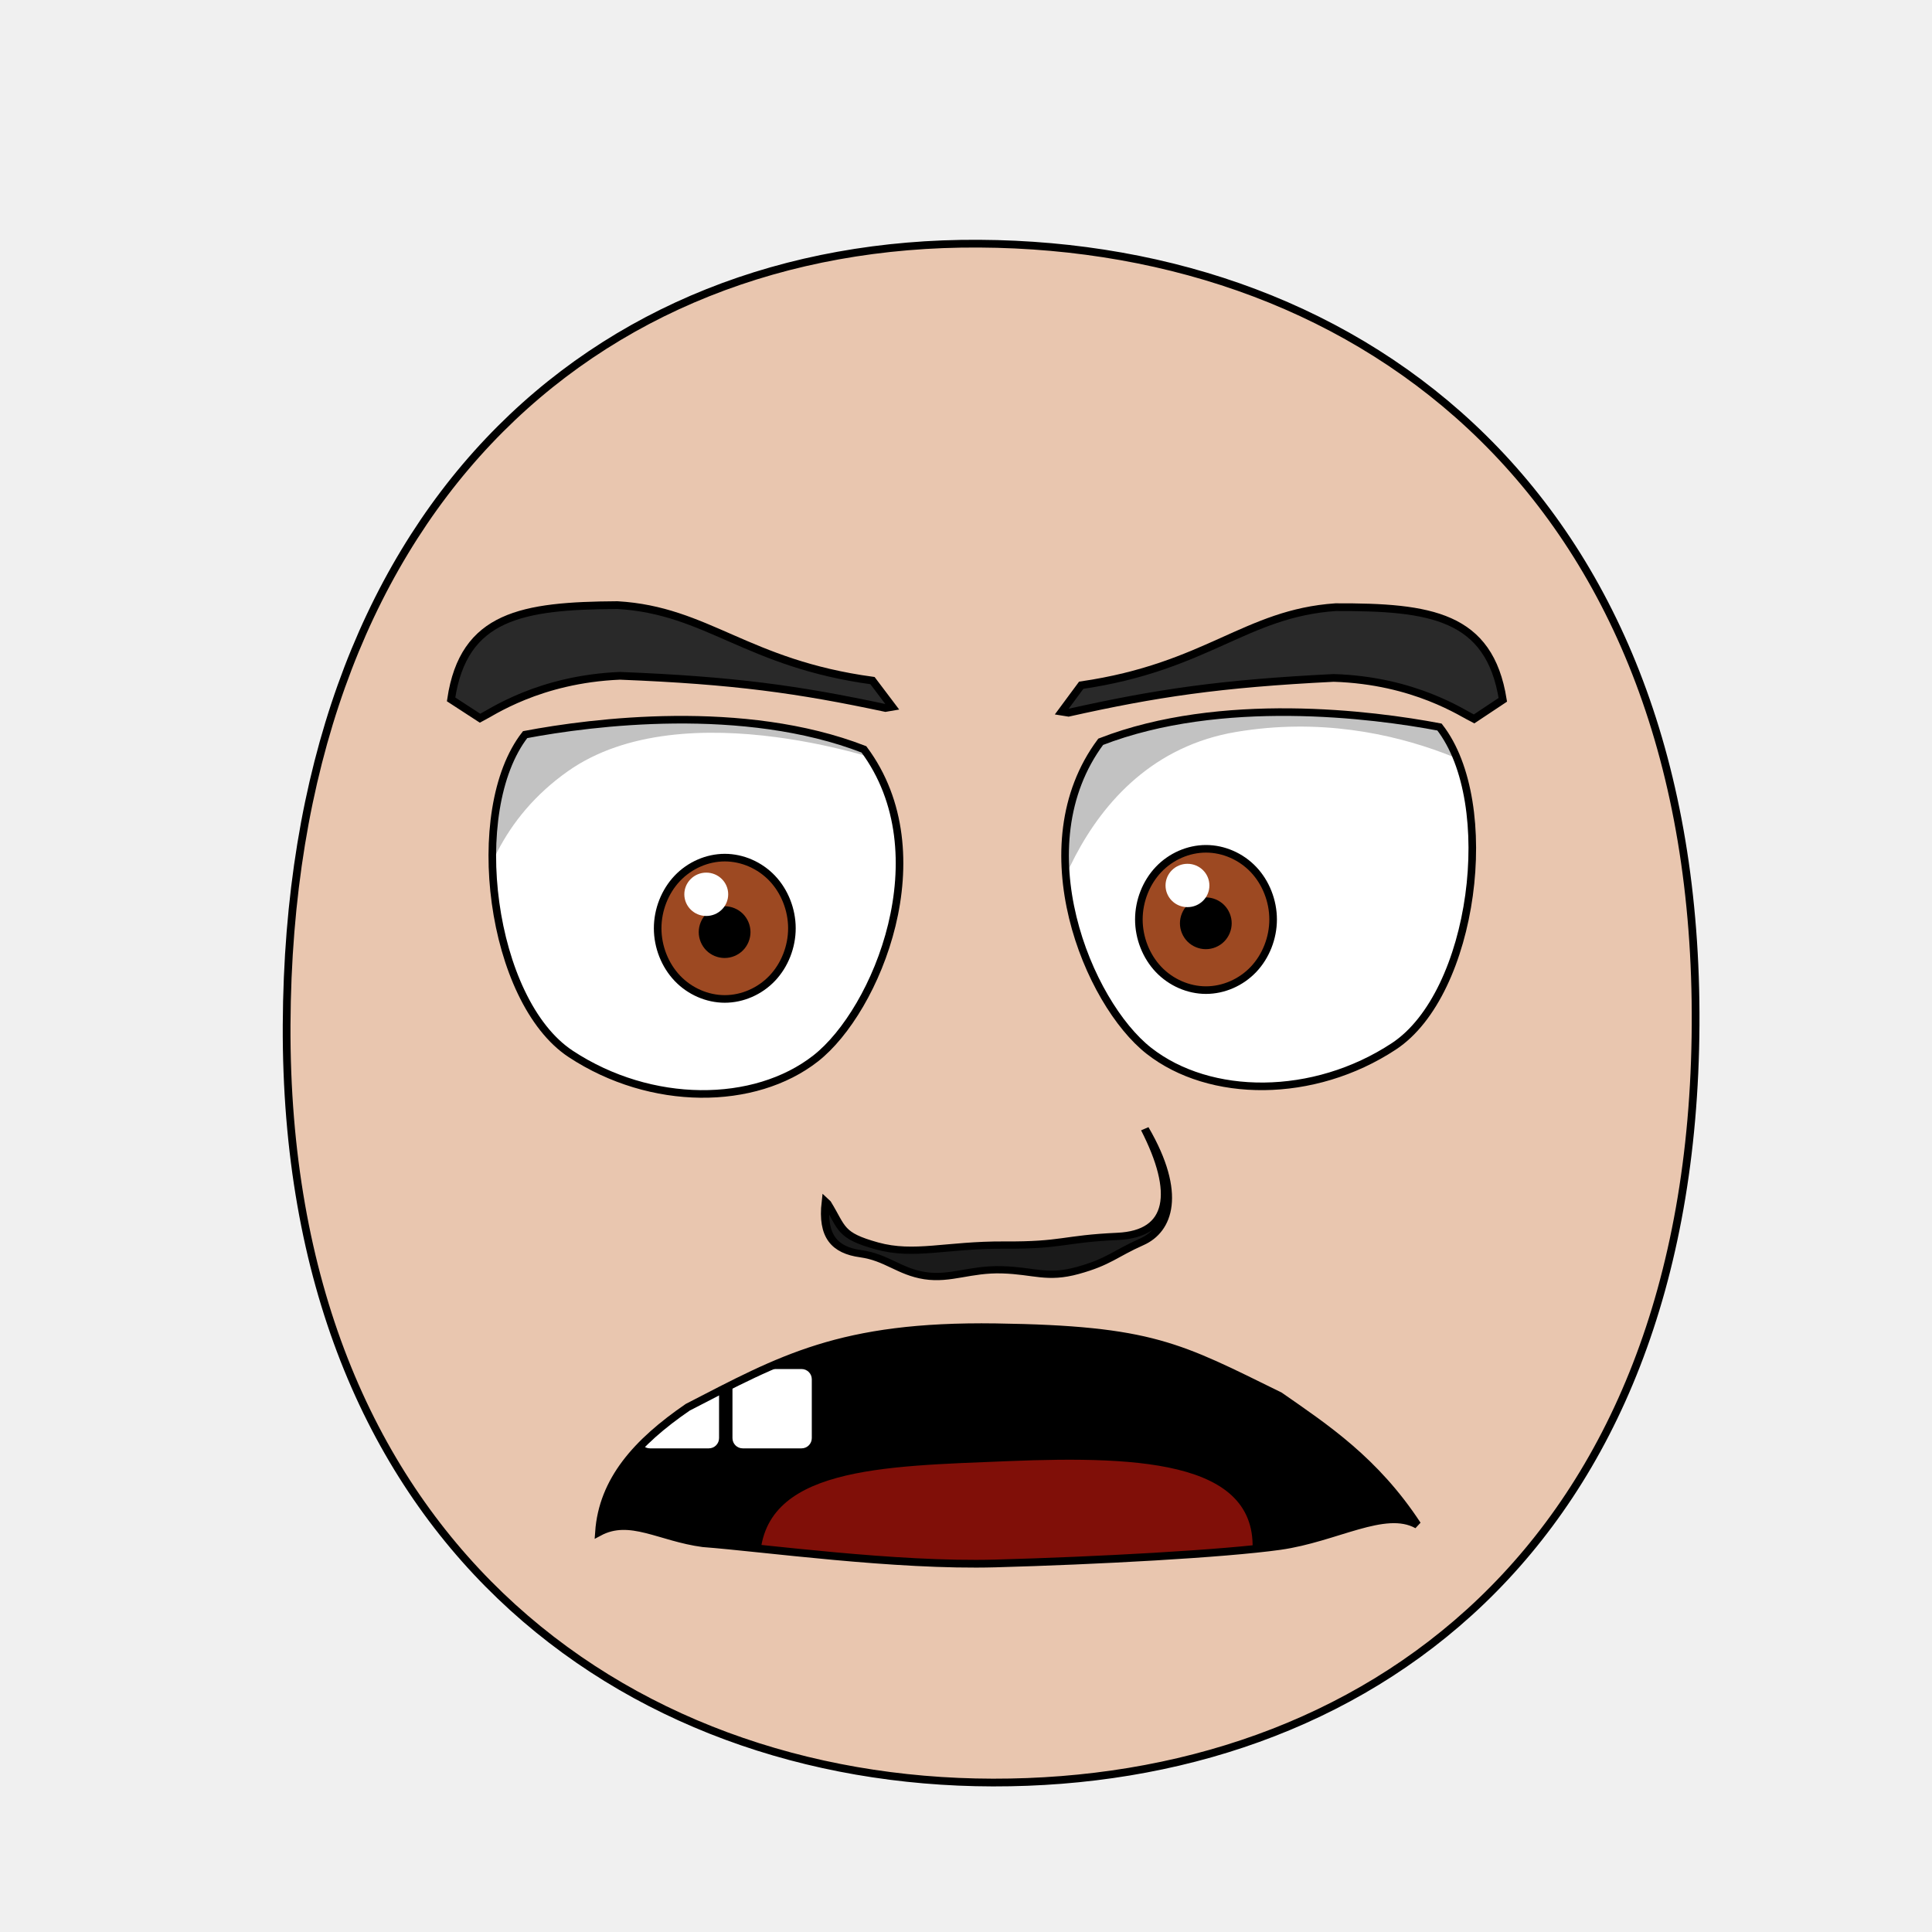
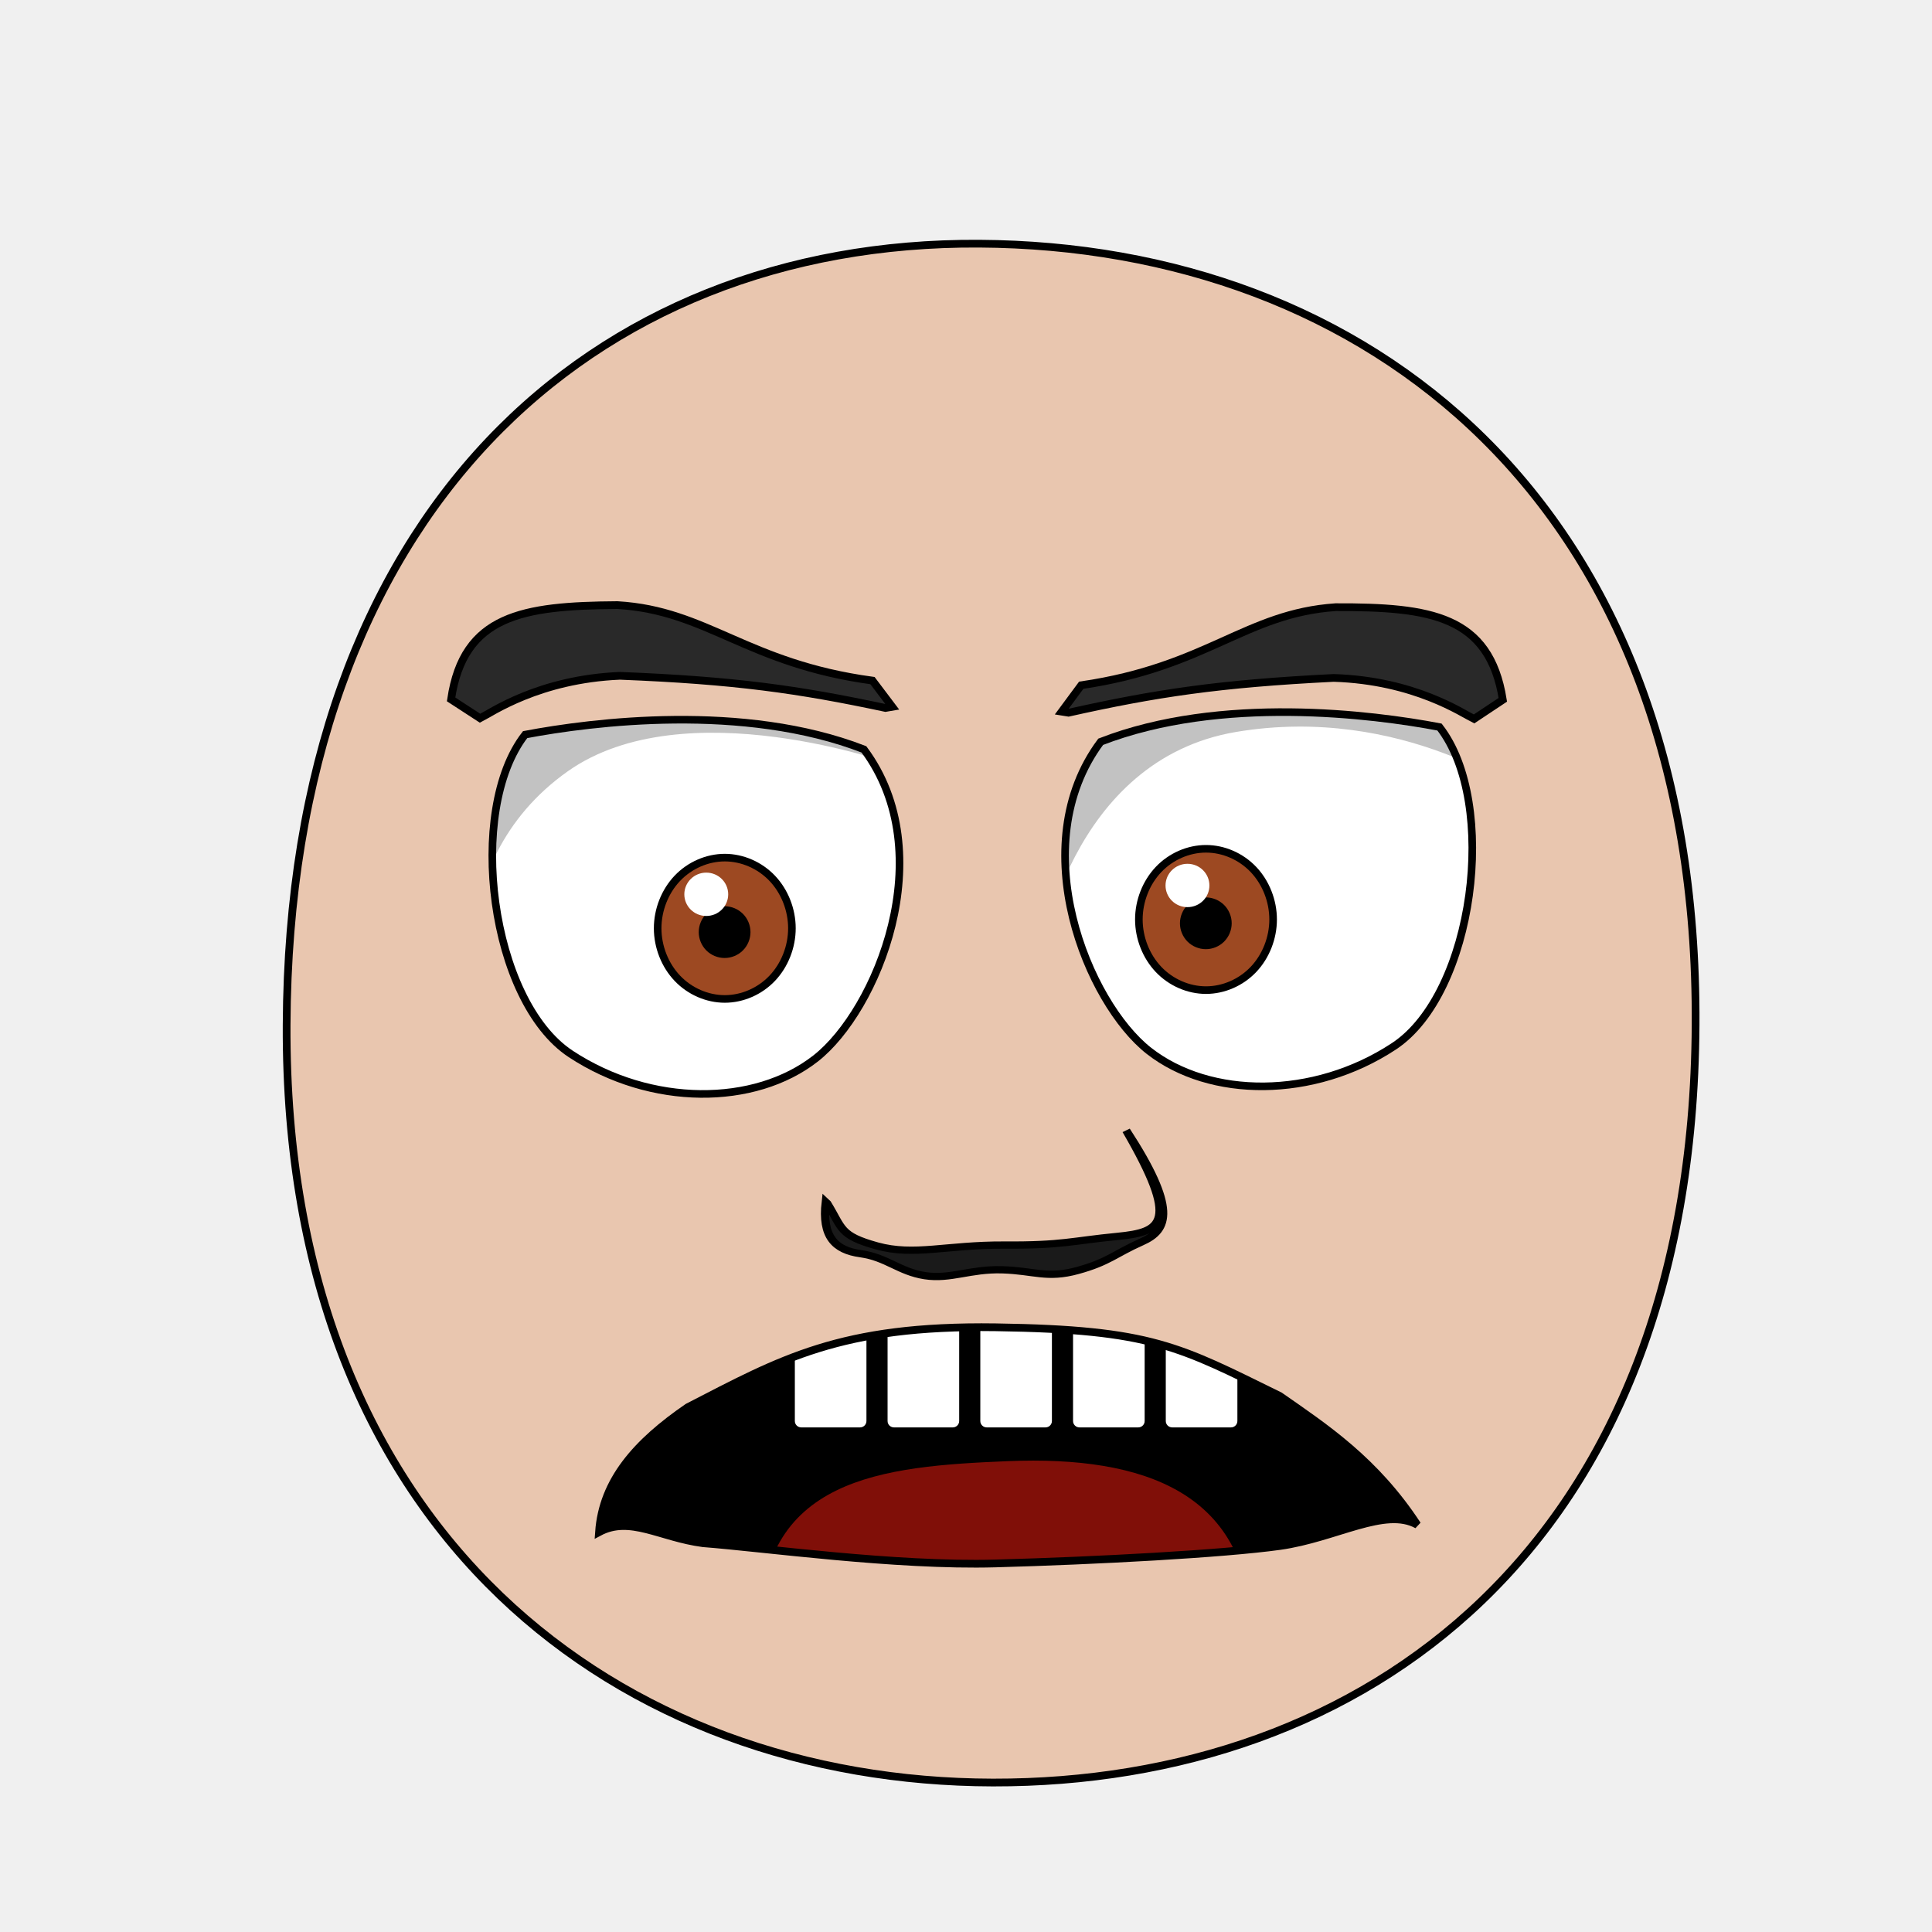
- <svg xmlns="http://www.w3.org/2000/svg" xmlns:xlink="http://www.w3.org/1999/xlink" version="1.1" viewBox="0 0 250 250" id="emoticon-front-view" width="100%" height="100%">
+ <svg xmlns="http://www.w3.org/2000/svg" xmlns:xlink="http://www.w3.org/1999/xlink" height="100%" width="100%" id="emoticon-front-view" viewBox="0 0 250 250" version="1.1">
  <defs id="defs4">
    <linearGradient id="linearGradient5745">
-       <stop style="stop-color:#f4c815;stop-opacity:1" id="stop5747" offset="0" />
-       <stop style="stop-color:#cc0000;stop-opacity:1" id="stop5749" offset="1" />
+       <stop style="stop-color:#f4c815;stop-opacity:1" offset="0" id="stop5747" />
+       <stop style="stop-color:#cc0000;stop-opacity:1" offset="1" id="stop5749" />
    </linearGradient>
    <linearGradient id="linearGradient2823">
-       <stop style="stop-color:#000000;stop-opacity:1" id="stop2825" offset="0" />
-       <stop style="stop-color:#6f0a5a;stop-opacity:1" id="stop2827" offset="1" />
+       <stop style="stop-color:#000000;stop-opacity:1" offset="0" id="stop2825" />
+       <stop style="stop-color:#6f0a5a;stop-opacity:1" offset="1" id="stop2827" />
    </linearGradient>
    <clipPath id="clipPath2967">
-       <use transform="translate(-57.14,-22.86)" id="use2969" x="0" y="0" width="1" height="1" xlink:href="#path3622">
+       <use transform="translate(-57.14,-22.86)" xlink:href="#path3622" height="1" width="1" y="0" x="0" id="use2969">
</use>
    </clipPath>
    <clipPath id="clipPath4022">
-       <use transform="matrix(-1,0,0,1,915.87,-3.77)" id="use5959" x="0" y="0" width="250" height="250" xlink:href="#path3622">
+       <use transform="matrix(-1,0,0,1,915.87,-3.77)" xlink:href="#path3622" height="250" width="250" y="0" x="0" id="use5959">
</use>
    </clipPath>
-     <radialGradient cx="-15.372" cy="2.705" r="1" fx="-15.372" fy="2.705" id="radialGradient5694" xlink:href="#linearGradient5745" gradientUnits="userSpaceOnUse" gradientTransform="matrix(98.09029,121.5278,-104.4591,83.94095,1881.611,1722.677)" spreadMethod="pad">
+     <radialGradient spreadMethod="pad" gradientTransform="matrix(98.09029,121.5278,-104.4591,83.94095,1881.611,1722.677)" gradientUnits="userSpaceOnUse" xlink:href="#linearGradient5745" id="radialGradient5694" fy="2.705" fx="-15.372" r="1" cy="2.705" cx="-15.372">
</radialGradient>
-     <linearGradient x1="107.143" y1="488.076" x2="138.571" y2="606.466" id="irisGradient" xlink:href="#linearGradient2823" gradientUnits="userSpaceOnUse" gradientTransform="translate(37.46307,-25.35117)">
+     <linearGradient gradientTransform="translate(37.46307,-25.35117)" gradientUnits="userSpaceOnUse" xlink:href="#linearGradient2823" id="irisGradient" y2="606.466" x2="138.571" y1="488.076" x1="107.143">
</linearGradient>
-     <clipPath id="clipPath-mouth" clipPathUnits="userSpaceOnUse">
-       <use height="250" width="250" id="use-mouth-outline" xlink:href="#mouth-outline" y="0" x="0" />
+     <clipPath clipPathUnits="userSpaceOnUse" id="clipPath-mouth">
+       <use x="0" y="0" xlink:href="#mouth-outline" id="use-mouth-outline" width="250" height="250" />
    </clipPath>
  </defs>
  <g id="head">
    <path style="fill:#e9c6af;stroke:#000000;stroke-width:1;stroke-opacity:1" d="M 128.48,230.66 C 176.27,230.75 219.01,200.57 219.41,132.64 219.80,64.72 176.76,31.81 126.68,31.53 76.60,31.24 37.38,66.28 37.09,132.64 36.80,199.01 80.69,230.57 128.48,230.66 Z" id="path164">
</path>
  </g>
  <g transform="matrix(0.16,0,0,0.16,60.47,33.36)" style="stroke-width:4.36;stroke-miterlimit:4;stroke-dasharray:none" id="left-eye">
    <path d="M 320.75,397.55 C 383.63,482.02 331.07,608.83 281.76,647.48 232.45,686.13 148.63,686.68 83.64,643.86 18.65,601.05 -1.20,447.18 46.75,385.63 100.89,375.35 223.60,359.81 320.75,397.55 Z" style="fill:#ffffff;stroke:#000000;stroke-width:6.14;stroke-miterlimit:4;stroke-opacity:1;stroke-dasharray:none" id="path3622">
</path>
-     <g transform="translate(57.14,22.86)" style="stroke-width:4.36;stroke-miterlimit:4;stroke-dasharray:none" clip-path="url(#clipPath2967)" id="lens">
+     <g transform="translate(57.14,22.86)" style="stroke-width:4.36;stroke-miterlimit:4;stroke-dasharray:none" id="lens" clip-path="url(#clipPath2967)">
      <g id="g4403">
        <path style="fill:#9d4922;fill-opacity:1;stroke:#000000;stroke-width:6.14;stroke-miterlimit:4;stroke-opacity:1;stroke-dasharray:none" d="M 205.38,519.39 C 205.38,534.35 199.53,549.21 189.48,559.79 179.43,570.37 165.31,576.53 151.09,576.53 136.88,576.53 122.76,570.37 112.71,559.79 102.66,549.21 96.80,534.35 96.80,519.39 96.80,504.43 102.66,489.56 112.71,478.98 122.76,468.40 136.88,462.24 151.09,462.24 165.31,462.24 179.43,468.40 189.48,478.98 199.53,489.56 205.38,504.43 205.38,519.39 Z" id="iris">
</path>
        <path d="M 168.81,522.49 C 168.81,527.16 166.89,531.81 163.58,535.12 160.27,538.43 155.63,540.35 150.95,540.35 146.27,540.35 141.63,538.43 138.32,535.12 135.02,531.81 133.09,527.16 133.09,522.49 133.09,517.81 135.02,513.16 138.32,509.85 141.63,506.55 146.27,504.62 150.95,504.62 155.63,504.62 160.27,506.55 163.58,509.85 166.89,513.16 168.81,517.81 168.81,522.49 Z" style="fill:#000000;fill-opacity:1;stroke:#000000;stroke-width:6.14;stroke-miterlimit:4;stroke-opacity:1;stroke-dasharray:none" id="pupil">
</path>
        <path d="M 153.85,491.90 C 153.85,501.61 145.92,509.43 136.11,509.43 126.32,509.43 118.37,501.61 118.37,491.90 118.37,482.24 126.32,474.37 136.11,474.37 145.92,474.37 153.85,482.24 153.85,491.90 Z" style="fill:#ffffff;fill-opacity:1;stroke:none" id="glare">
</path>
      </g>
      <path style="opacity:0.24;fill:#000000;stroke:#000000;stroke-width:1px;stroke-linecap:butt;stroke-linejoin:miter;stroke-opacity:1" d="M -51.39,603.84 -118.80,355.83 226.66,230.15 288.47,386.70 C 288.48,386.70 118.84,324.91 23.83,392.01 -83.63,467.89 -51.39,603.84 -51.39,603.84 Z" id="left-lid-shadow">
</path>
    </g>
  </g>
  <g transform="matrix(0.16,0,0,0.16,47.21,32.98)" style="stroke-width:4.36;stroke-miterlimit:4;stroke-dasharray:none" id="right-eye">
-     <use transform="matrix(-1,0,0,1,915.87,-3.77)" id="use3959" x="0" y="0" width="250" height="250" xlink:href="#path3622">
+     <use transform="matrix(-1,0,0,1,915.87,-3.77)" xlink:href="#path3622" height="250" width="250" y="0" x="0" id="use3959">
</use>
-     <g clip-path="url(#clipPath4022)" id="g4015">
-       <use transform="translate(529.19,18.10)" style="stroke-width:4.36;stroke-miterlimit:4;stroke-dasharray:none" id="right-lens" x="0" y="0" width="1" height="1" xlink:href="#g4403">
+     <g id="g4015" clip-path="url(#clipPath4022)">
+       <use transform="translate(529.19,18.10)" style="stroke-width:4.36;stroke-miterlimit:4;stroke-dasharray:none" xlink:href="#g4403" height="1" width="1" y="0" x="0" id="right-lens">
</use>
      <path style="opacity:0.24;fill:#000000;stroke:#000000;stroke-width:1px;stroke-linecap:butt;stroke-linejoin:miter;stroke-miterlimit:4;stroke-opacity:1;stroke-dasharray:none" d="M 544.62,581.57 504.11,366.68 777.13,253.41 938.41,436.09 C 938.41,436.09 839.22,362.80 704.75,385.30 570.28,407.80 544.20,565.90 544.62,581.57 Z" id="right-lid-shadow">
</path>
    </g>
  </g>
  <path d="M 115.46,91.46 114.58,91.61 C 103.29,89.21 95.08,88.04 80.22,87.45 69.74,87.89 63.60,92.20 62.12,92.94 L 58.37,90.50 C 59.99,79.59 67.62,78.38 79.89,78.30 91.55,78.98 96.60,85.86 112.90,88.07 Z" style="fill:#292929;fill-opacity:1;fill-rule:nonzero;stroke:#000000;stroke-width:1;stroke-miterlimit:4;stroke-opacity:1;stroke-dasharray:none" id="left-eye-brow">
</path>
  <g style="stroke-width:1" transform="matrix(1.13,0,0,1,-17.27,2.11)" id="nose">
-     <path style="fill:#1a1a1a;stroke:#000000;stroke-width:0.94;stroke-miterlimit:4;stroke-dasharray:none" d="M 110.02,153.62 C 111.77,156.85 111.40,157.76 115.70,159.11 119.99,160.45 123.63,158.96 130.31,159 136.98,159.05 137.00,158.20 143.24,157.88 149.48,157.56 150.11,152.19 146.38,143.96 150.71,152.36 149.10,157.05 146.02,158.59 142.95,160.13 142.24,161.19 138.69,162.29 135.17,163.39 133.71,162.32 130.04,162.20 126.36,162.08 124.14,163.47 121.19,162.96 118.25,162.44 116.83,160.59 113.85,160.12 110.86,159.66 109.39,157.88 109.84,153.43 Z" id="nose-outline">
+     <path style="fill:#1a1a1a;stroke:#000000;stroke-width:0.94;stroke-miterlimit:4;stroke-dasharray:none" d="M 110.02,153.62 C 111.77,156.85 111.40,157.76 115.70,159.11 119.99,160.45 123.63,158.96 130.31,159 136.98,159.05 138.02,158.45 143.24,157.88 148.47,157.30 150.36,156.08 144.25,144.17 150.08,154.27 149.10,157.05 146.02,158.59 142.95,160.13 142.24,161.19 138.69,162.29 135.17,163.39 133.71,162.32 130.04,162.20 126.36,162.08 124.14,163.47 121.19,162.96 118.25,162.44 116.83,160.59 113.85,160.12 110.86,159.66 109.39,157.88 109.84,153.43 Z" id="nose-outline">
</path>
  </g>
-   <use transform="matrix(-1,0.01,0.01,1,251.93,-0.53)" id="right-eye-brow" x="0" y="0" width="250" height="250" xlink:href="#left-eye-brow">
+   <use transform="matrix(-1,0.01,0.01,1,251.93,-0.53)" xlink:href="#left-eye-brow" height="250" width="250" y="0" x="0" id="right-eye-brow">
</use>
-   <g clip-path="url(#clipPath-mouth)" id="mouth-interior">
-     <rect style="fill:#000000;fill-opacity:1;stroke:none" id="mouth-background" width="145.364" height="66.556" x="52.649" y="159.934">
+   <g id="mouth">
+     <g clip-path="url(#clipPath-mouth)" id="mouth-interior">
+       <rect style="fill:#000000;fill-opacity:1;stroke:none" id="mouth-background" width="145.364" height="66.556" x="52.649" y="159.934">
</rect>
-     <path d="M 98.34,202.15 C 98.34,189.80 114.23,189.74 130.46,189.07 148.01,188.36 163.91,189.14 161.92,202.15 140.73,202.15 119.54,202.15 98.34,202.15 Z" style="fill:#800f08;fill-opacity:1;stroke:none" id="tongue">
+       <path d="M 98.34,211.422 C 98.009,191.125 114.23,189.74 130.46,189.07 c 17.55,-0.71 31.463,4.044 31.46,22.352 -21.19,0 -42.38,0 -63.58,0 z" style="fill:#800f08;fill-opacity:1;stroke:none" id="tongue">
</path>
-     <rect style="fill:#ffffff;fill-opacity:1;stroke:none" id="tooth00" width="10.265" height="10.265" x="82.781" y="177.152" ry="1.325">
+       <g transform="translate(8,-2.01)" style="stroke:#000000;stroke-opacity:2" id="upper-teeth">
+         <rect style="fill:#ffffff;fill-opacity:2;stroke:#000000;stroke-opacity:2" rx="1.325" ry="1.325" y="172.091" x="94.352" height="15.123" width="10.265" id="tooth-02">
</rect>
-     <use transform="translate(12,0)" height="250" width="250" id="tooth01" xlink:href="#tooth00" y="0" x="0">
- </use>
+         <rect style="fill:#ffffff;fill-opacity:2;stroke:#000000;stroke-opacity:2" id="tooth-03" width="10.265" height="15.123" x="106.352" y="172.091" ry="1.325" rx="1.325">
+ </rect>
+         <rect style="fill:#ffffff;fill-opacity:2;stroke:#000000;stroke-opacity:2" rx="1.325" ry="1.325" y="172.091" x="118.352" height="15.123" width="10.265" id="tooth-04">
+ </rect>
+         <rect style="fill:#ffffff;fill-opacity:2;stroke:#000000;stroke-opacity:2" id="tooth-05" width="10.265" height="15.123" x="130.352" y="172.091" ry="1.325" rx="1.325">
+ </rect>
+         <rect style="fill:#ffffff;fill-opacity:2;stroke:#000000;stroke-opacity:2" rx="1.325" ry="1.325" y="172.091" x="142.352" height="15.123" width="10.265" id="tooth-06">
+ </rect>
+       </g>
+       <g transform="translate(8,44)" style="stroke:#000000;stroke-opacity:2" id="lower-teeth">
+         <rect style="fill:#ffffff;fill-opacity:2;stroke:#000000;stroke-opacity:2" id="tooth-09" width="10.265" height="15.123" x="94.352" y="172.091" ry="1.325" rx="1.325">
+ </rect>
+         <rect style="fill:#ffffff;fill-opacity:2;stroke:#000000;stroke-opacity:2" rx="1.325" ry="1.325" y="172.091" x="106.352" height="15.123" width="10.265" id="tooth-10">
+ </rect>
+         <rect style="fill:#ffffff;fill-opacity:2;stroke:#000000;stroke-opacity:2" id="tooth-11" width="10.265" height="15.123" x="118.352" y="172.091" ry="1.325" rx="1.325">
+ </rect>
+         <rect style="fill:#ffffff;fill-opacity:2;stroke:#000000;stroke-opacity:2" rx="1.325" ry="1.325" y="172.091" x="130.352" height="15.123" width="10.265" id="tooth-12">
+ </rect>
+         <rect style="fill:#ffffff;fill-opacity:2;stroke:#000000;stroke-opacity:2" id="tooth-13" width="10.265" height="15.123" x="142.352" y="172.091" ry="1.325" rx="1.325">
+ </rect>
+       </g>
+     </g>
+     <path d="M 183.40,197.31 C 179.20,194.98 172.92,199.02 165.63,200.05 158.33,201.07 141.86,201.95 128.81,202.31 115.82,202.67 98.72,200.28 90.97,199.69 85.37,198.95 81.53,196.11 77.51,198.26 77.98,191.56 82.39,186.63 88.99,182.10 101.02,175.90 108.71,171.46 128.85,171.75 149.06,172.04 152.59,174.25 165.59,180.63 171.52,184.76 177.92,188.96 183.40,197.31 Z" style="fill:none;stroke:#000000;stroke-width:1px;stroke-miterlimit:4;stroke-opacity:1" id="mouth-outline">
+ </path>
  </g>
-   <path style="fill:none;stroke:#000000;stroke-width:1px;stroke-miterlimit:4;stroke-opacity:1" d="M 183.40,197.31 C 179.20,194.98 172.92,199.02 165.63,200.05 158.33,201.07 141.86,201.95 128.81,202.31 115.82,202.67 98.72,200.28 90.97,199.69 85.37,198.95 81.53,196.11 77.51,198.26 77.98,191.56 82.39,186.63 88.99,182.10 101.02,175.90 108.71,171.46 128.85,171.75 149.06,172.04 152.59,174.25 165.59,180.63 171.52,184.76 177.92,188.96 183.40,197.31 Z" id="mouth-outline">
- </path>
</svg>
